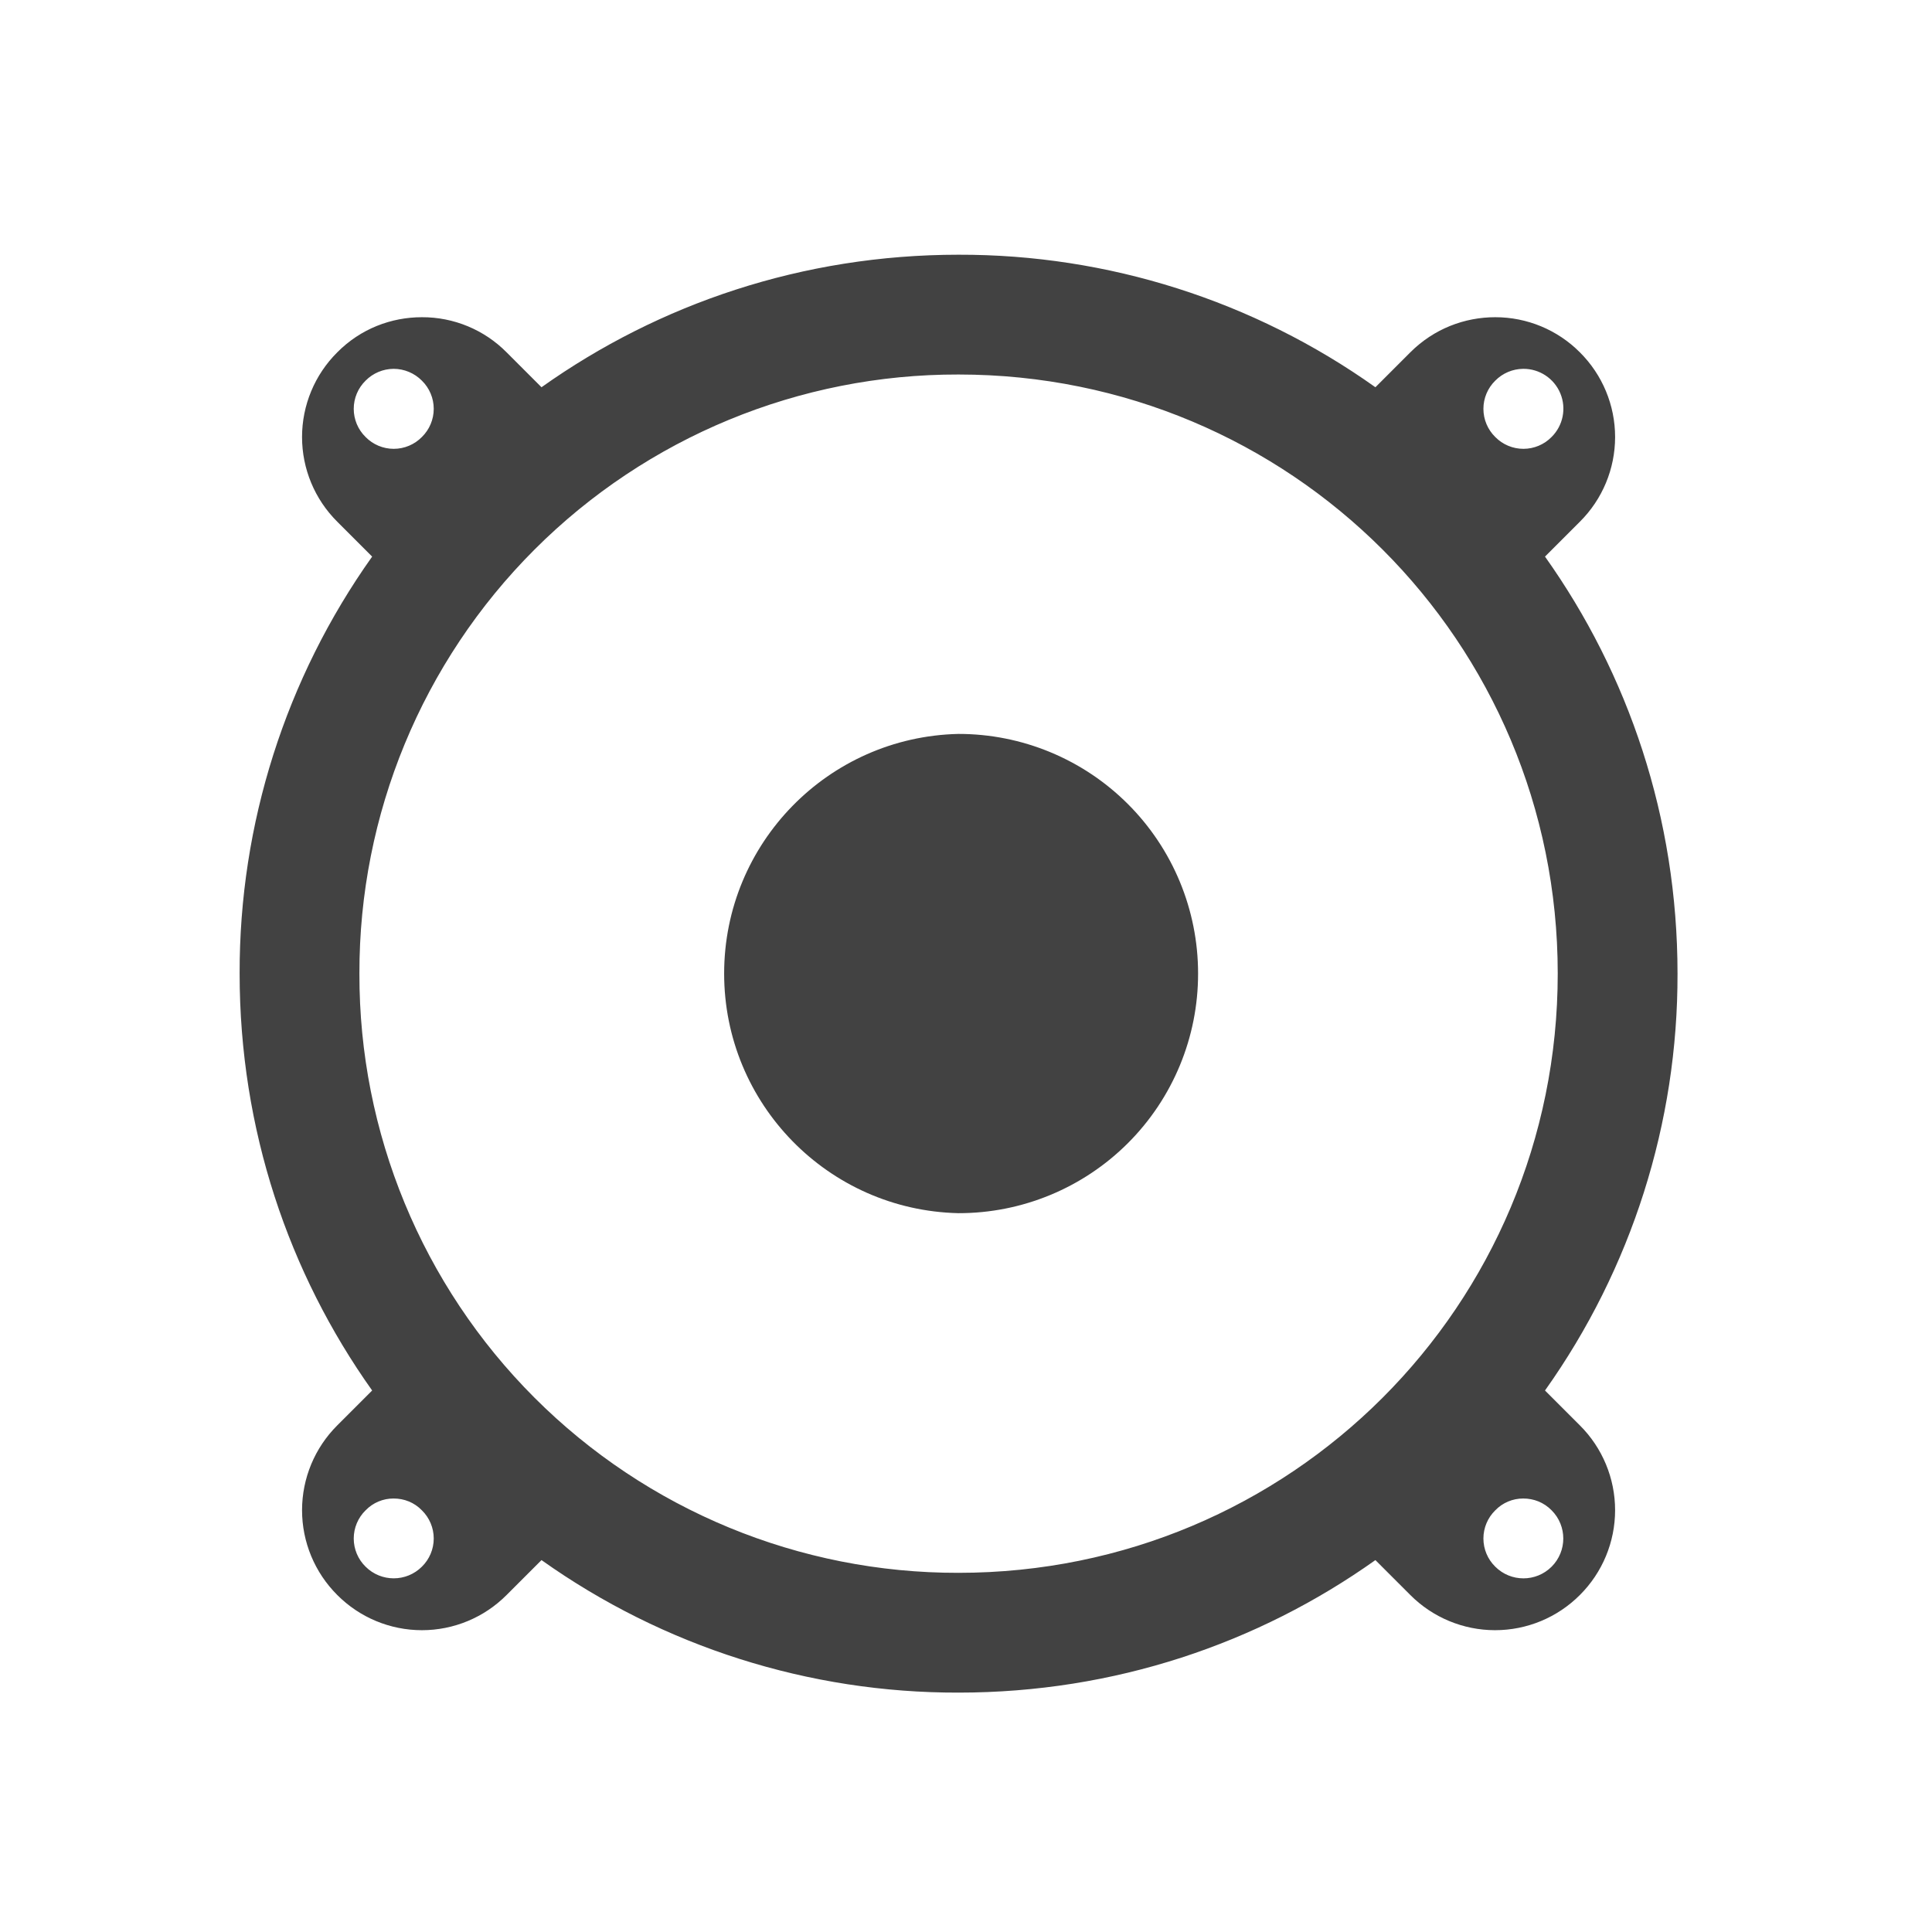
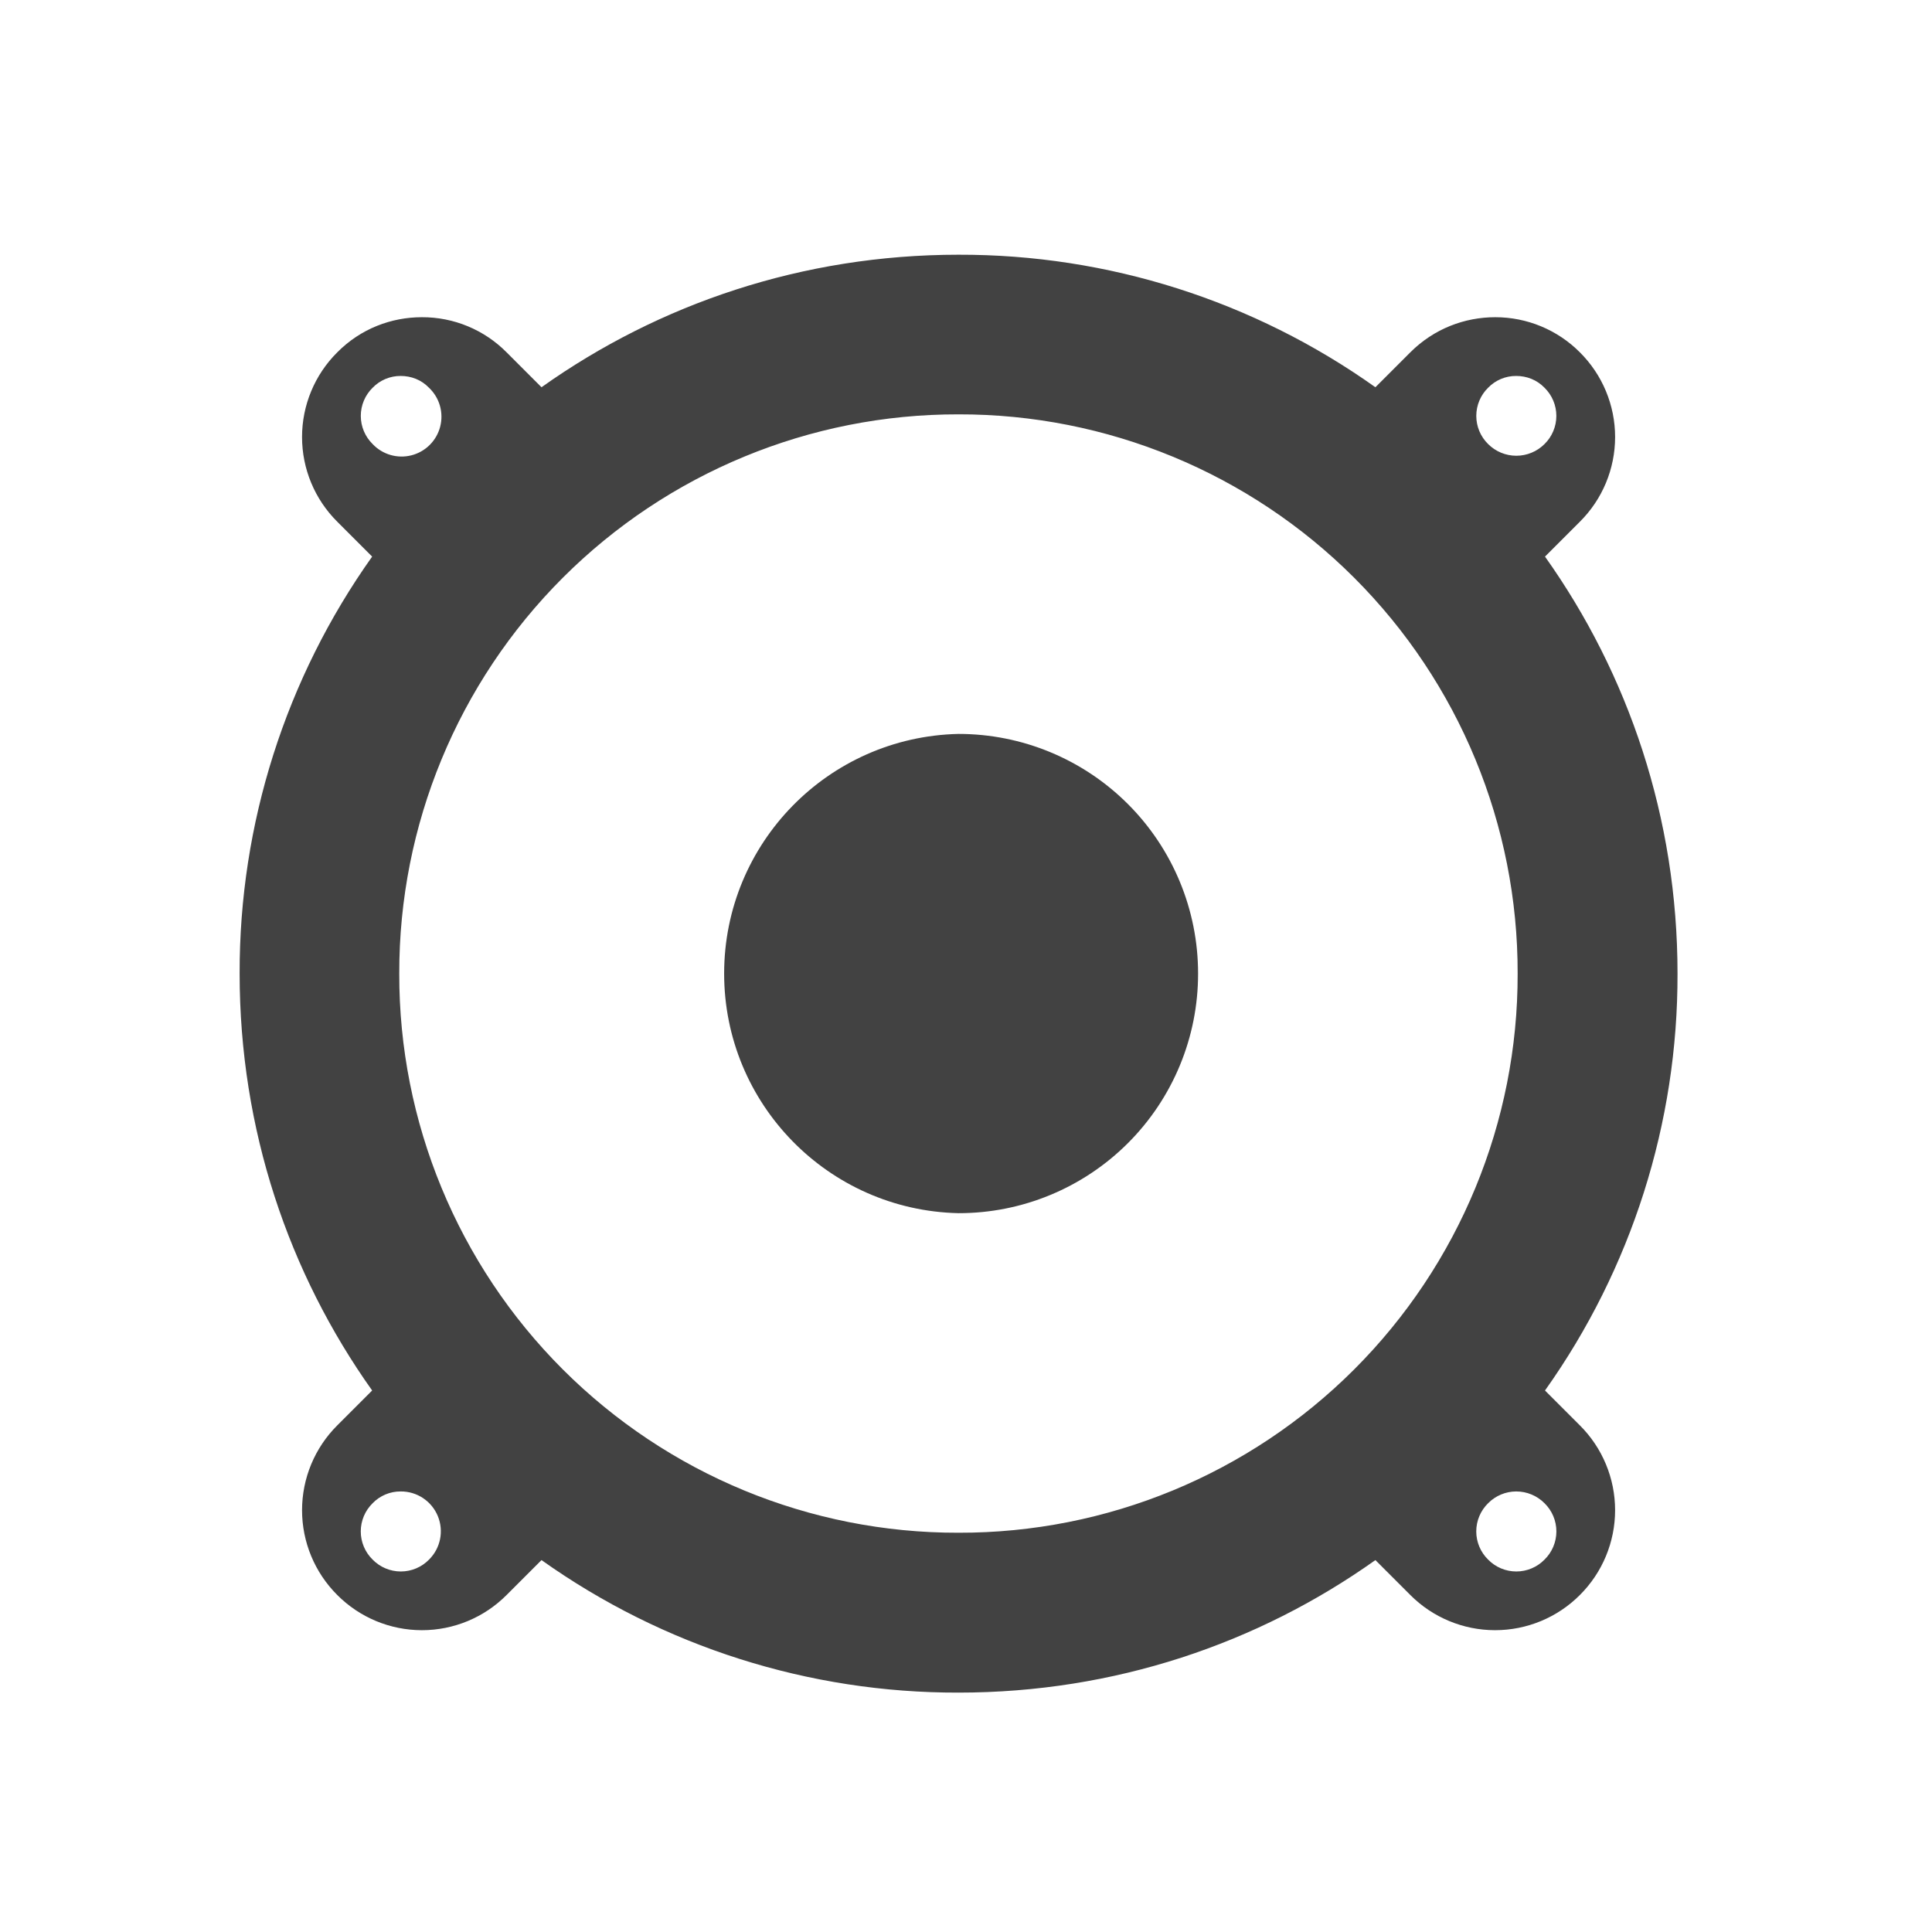
- <svg xmlns="http://www.w3.org/2000/svg" width="32pt" height="32pt" viewBox="0 0 32 32">
+ <svg xmlns="http://www.w3.org/2000/svg" width="32" height="32">
  <g fill="#424242">
-     <path d="M15.875 4.219c-2.578 0-4.96.812-6.906 2.195l-.578-.578a1.963 1.963 0 0 0-1.403-.582c-.508 0-1.015.191-1.402.582a1.978 1.978 0 0 0 0 2.805l.578.578a11.875 11.875 0 0 0-2.195 6.906c0 2.582.812 4.96 2.195 6.906l-.578.578a1.983 1.983 0 0 0 0 2.809 1.978 1.978 0 0 0 2.805 0l.578-.578a11.875 11.875 0 0 0 6.906 2.195c2.582 0 4.96-.812 6.906-2.195l.578.578a1.983 1.983 0 0 0 2.809 0 1.983 1.983 0 0 0 0-2.809l-.578-.578a11.866 11.866 0 0 0 2.195-6.906c0-2.578-.812-4.96-2.195-6.906l.578-.578a1.978 1.978 0 0 0 0-2.805 1.976 1.976 0 0 0-1.402-.582c-.508 0-1.016.191-1.407.582l-.578.578a11.866 11.866 0 0 0-6.906-2.195zM6.52 6.109a.66.66 0 0 1 .468.196.653.653 0 0 1 0 .933.653.653 0 0 1-.933 0 .653.653 0 0 1 0-.933.657.657 0 0 1 .465-.196zm18.71 0a.66.66 0 0 1 .469 1.129.653.653 0 0 1-.933 0 .653.653 0 0 1 0-.933.657.657 0 0 1 .464-.196zm-9.355.094c5.5 0 9.926 4.426 9.926 9.922 0 5.5-4.426 9.926-9.926 9.926a9.902 9.902 0 0 1-9.922-9.926 9.901 9.901 0 0 1 9.922-9.922zM6.52 24.82c.171 0 .34.063.468.196a.653.653 0 0 1 0 .933.66.66 0 0 1-.933 0 .653.653 0 0 1 0-.933.641.641 0 0 1 .465-.196zm18.71 0c.172 0 .34.063.47.196a.66.66 0 1 1-.934.933.653.653 0 0 1 0-.933.641.641 0 0 1 .464-.196zm0 0" />
+     <path d="M15.875 4.219c-2.578 0-4.96.812-6.906 2.195l-.578-.578a1.963 1.963 0 0 0-1.403-.582c-.508 0-1.015.191-1.402.582a1.978 1.978 0 0 0 0 2.805l.578.578a11.875 11.875 0 0 0-2.195 6.906c0 2.582.812 4.96 2.195 6.906l-.578.578a1.983 1.983 0 0 0 0 2.809 1.978 1.978 0 0 0 2.805 0l.578-.578a11.875 11.875 0 0 0 6.906 2.195c2.582 0 4.96-.812 6.906-2.195l.578.578a1.983 1.983 0 0 0 2.809 0 1.983 1.983 0 0 0 0-2.809l-.578-.578a11.866 11.866 0 0 0 2.195-6.906c0-2.578-.812-4.96-2.195-6.906l.578-.578a1.978 1.978 0 0 0 0-2.805 1.976 1.976 0 0 0-1.402-.582c-.508 0-1.016.191-1.407.582l-.578.578a11.866 11.866 0 0 0-6.906-2.195zm9.238 2.008c.172 0 .34.062.469.195a.653.653 0 0 1 0 .933.66.66 0 0 1-.934 0 .653.653 0 0 1 0-.933.641.641 0 0 1 .465-.195zm-18.476 0c.172 0 .34.062.468.195a.66.66 0 1 1-.933.933.653.653 0 0 1 0-.933.641.641 0 0 1 .465-.195zm9.238.636a9.242 9.242 0 0 1 9.262 9.262 9.24 9.24 0 0 1-9.262 9.262 9.242 9.242 0 0 1-9.262-9.262 9.244 9.244 0 0 1 9.262-9.262zm-9.238 17.84a.66.66 0 0 1 .469 1.129.653.653 0 0 1-.934 0 .653.653 0 0 1 0-.934.641.641 0 0 1 .465-.195zm18.476 0a.66.66 0 0 1 .469.195.653.653 0 0 1 0 .934.653.653 0 0 1-.934 0 .653.653 0 0 1 0-.934.657.657 0 0 1 .465-.195zm0 0" />
    <path d="M15.875 12.156a3.967 3.967 0 0 1 3.969 3.969 3.964 3.964 0 0 1-3.969 3.969 3.97 3.97 0 0 1 0-7.938zm0 0" />
  </g>
</svg>
